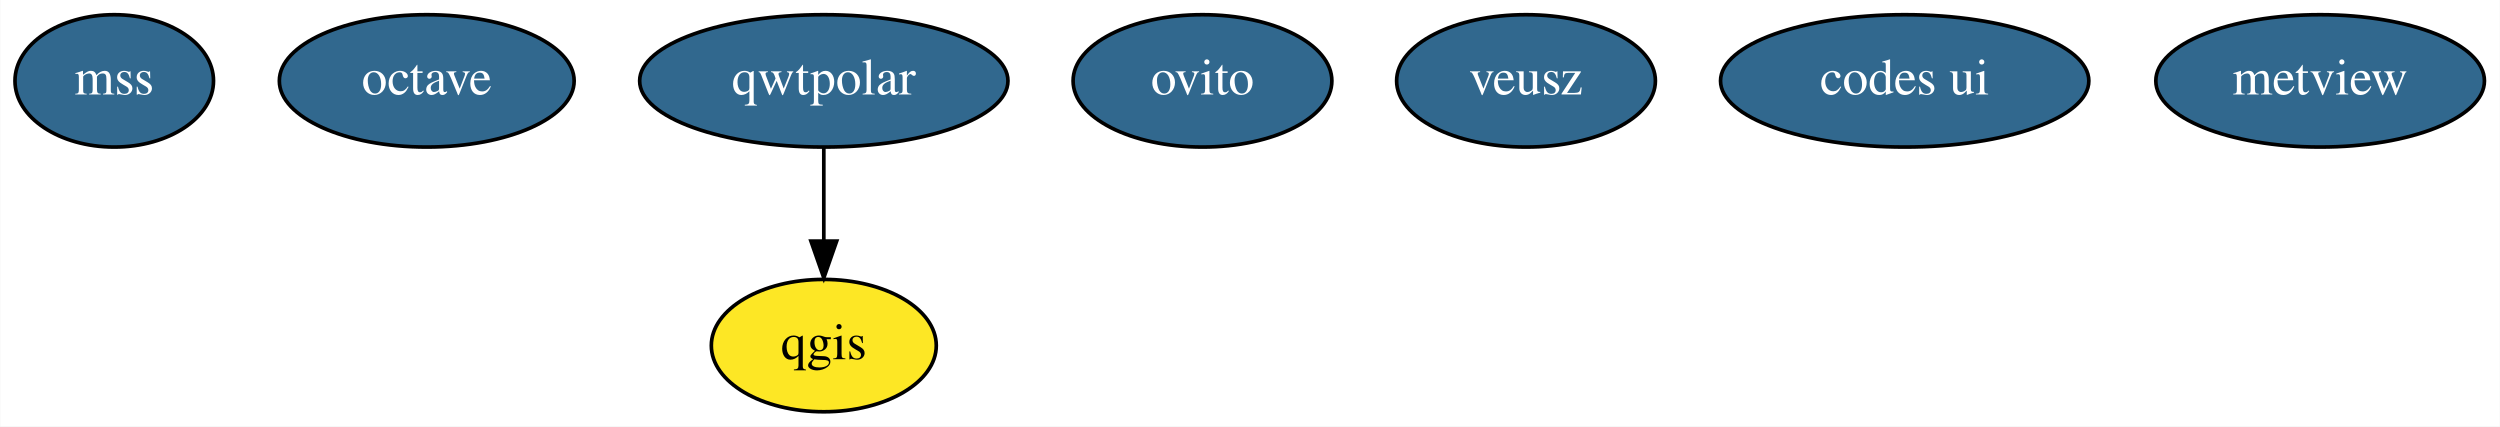
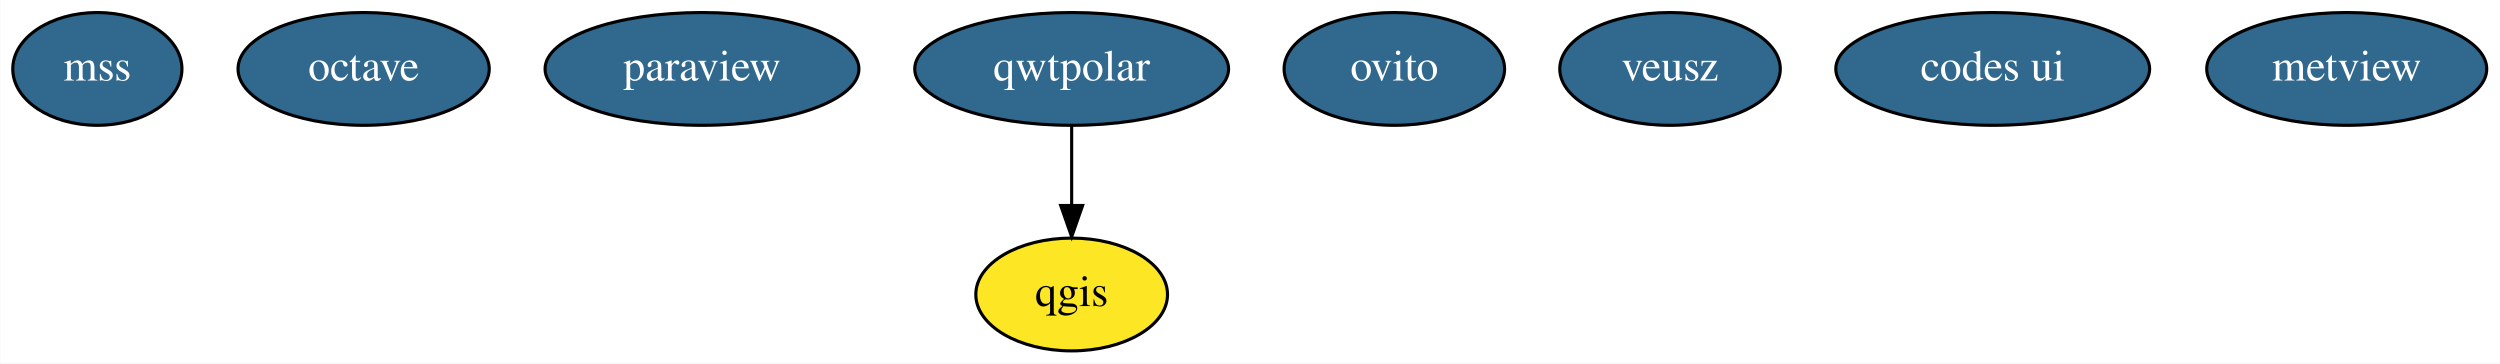
- <svg xmlns="http://www.w3.org/2000/svg" width="680pt" height="116pt" viewBox="0.00 0.00 679.85 116.00">
+ <svg xmlns="http://www.w3.org/2000/svg" width="798pt" height="116pt" viewBox="0.00 0.00 797.85 116.00">
  <g id="graph0" class="graph" transform="scale(1 1) rotate(0) translate(4 112)">
-     <polygon fill="#ffffff" stroke="transparent" points="-4,4 -4,-112 675.846,-112 675.846,4 -4,4" />
+     <polygon fill="#ffffff" stroke="transparent" points="-4,4 -4,-112 793.846,-112 793.846,4 -4,4" />
    <g id="node1" class="node">
      <ellipse fill="#31688e" stroke="#000000" cx="27" cy="-90" rx="27" ry="18" />
      <text text-anchor="middle" x="27" y="-86.3" font-family="Times,serif" font-size="14.00" fill="#ffffff">mss</text>
    </g>
    <g id="node2" class="node">
      <ellipse fill="#31688e" stroke="#000000" cx="112" cy="-90" rx="40.094" ry="18" />
      <text text-anchor="middle" x="112" y="-86.3" font-family="Times,serif" font-size="14.00" fill="#ffffff">octave</text>
    </g>
    <g id="node3" class="node">
-       <ellipse fill="#fde725" stroke="#000000" cx="220" cy="-18" rx="30.595" ry="18" />
-       <text text-anchor="middle" x="220" y="-14.3" font-family="Times,serif" font-size="14.00" fill="#000000">qgis</text>
+       <ellipse fill="#31688e" stroke="#000000" cx="220" cy="-90" rx="50.091" ry="18" />
+       <text text-anchor="middle" x="220" y="-86.3" font-family="Times,serif" font-size="14.00" fill="#ffffff">paraview</text>
    </g>
    <g id="node4" class="node">
-       <ellipse fill="#31688e" stroke="#000000" cx="220" cy="-90" rx="50.091" ry="18" />
-       <text text-anchor="middle" x="220" y="-86.3" font-family="Times,serif" font-size="14.00" fill="#ffffff">qwtpolar</text>
+       <ellipse fill="#fde725" stroke="#000000" cx="338" cy="-18" rx="30.595" ry="18" />
+       <text text-anchor="middle" x="338" y="-14.3" font-family="Times,serif" font-size="14.00" fill="#000000">qgis</text>
+     </g>
+     <g id="node5" class="node">
+       <ellipse fill="#31688e" stroke="#000000" cx="338" cy="-90" rx="50.091" ry="18" />
+       <text text-anchor="middle" x="338" y="-86.3" font-family="Times,serif" font-size="14.00" fill="#ffffff">qwtpolar</text>
    </g>
    <g id="edge1" class="edge">
-       <path fill="none" stroke="#000000" d="M220,-71.831C220,-64.131 220,-54.974 220,-46.417" />
-       <polygon fill="#000000" stroke="#000000" points="223.5,-46.413 220,-36.413 216.5,-46.413 223.5,-46.413" />
-     </g>
-     <g id="node5" class="node">
-       <ellipse fill="#31688e" stroke="#000000" cx="323" cy="-90" rx="35.194" ry="18" />
-       <text text-anchor="middle" x="323" y="-86.3" font-family="Times,serif" font-size="14.00" fill="#ffffff">ovito</text>
+       <path fill="none" stroke="#000000" d="M338,-71.831C338,-64.131 338,-54.974 338,-46.417" />
+       <polygon fill="#000000" stroke="#000000" points="341.5,-46.413 338,-36.413 334.5,-46.413 341.5,-46.413" />
    </g>
    <g id="node6" class="node">
-       <ellipse fill="#31688e" stroke="#000000" cx="411" cy="-90" rx="35.194" ry="18" />
-       <text text-anchor="middle" x="411" y="-86.3" font-family="Times,serif" font-size="14.00" fill="#ffffff">veusz</text>
+       <ellipse fill="#31688e" stroke="#000000" cx="441" cy="-90" rx="35.194" ry="18" />
+       <text text-anchor="middle" x="441" y="-86.3" font-family="Times,serif" font-size="14.00" fill="#ffffff">ovito</text>
    </g>
    <g id="node7" class="node">
-       <ellipse fill="#31688e" stroke="#000000" cx="514" cy="-90" rx="50.091" ry="18" />
-       <text text-anchor="middle" x="514" y="-86.3" font-family="Times,serif" font-size="14.00" fill="#ffffff">codes ui</text>
+       <ellipse fill="#31688e" stroke="#000000" cx="529" cy="-90" rx="35.194" ry="18" />
+       <text text-anchor="middle" x="529" y="-86.3" font-family="Times,serif" font-size="14.00" fill="#ffffff">veusz</text>
    </g>
    <g id="node8" class="node">
-       <ellipse fill="#31688e" stroke="#000000" cx="627" cy="-90" rx="44.693" ry="18" />
-       <text text-anchor="middle" x="627" y="-86.3" font-family="Times,serif" font-size="14.00" fill="#ffffff">metview</text>
+       <ellipse fill="#31688e" stroke="#000000" cx="632" cy="-90" rx="50.091" ry="18" />
+       <text text-anchor="middle" x="632" y="-86.3" font-family="Times,serif" font-size="14.00" fill="#ffffff">codes ui</text>
+     </g>
+     <g id="node9" class="node">
+       <ellipse fill="#31688e" stroke="#000000" cx="745" cy="-90" rx="44.693" ry="18" />
+       <text text-anchor="middle" x="745" y="-86.3" font-family="Times,serif" font-size="14.00" fill="#ffffff">metview</text>
    </g>
  </g>
</svg>
